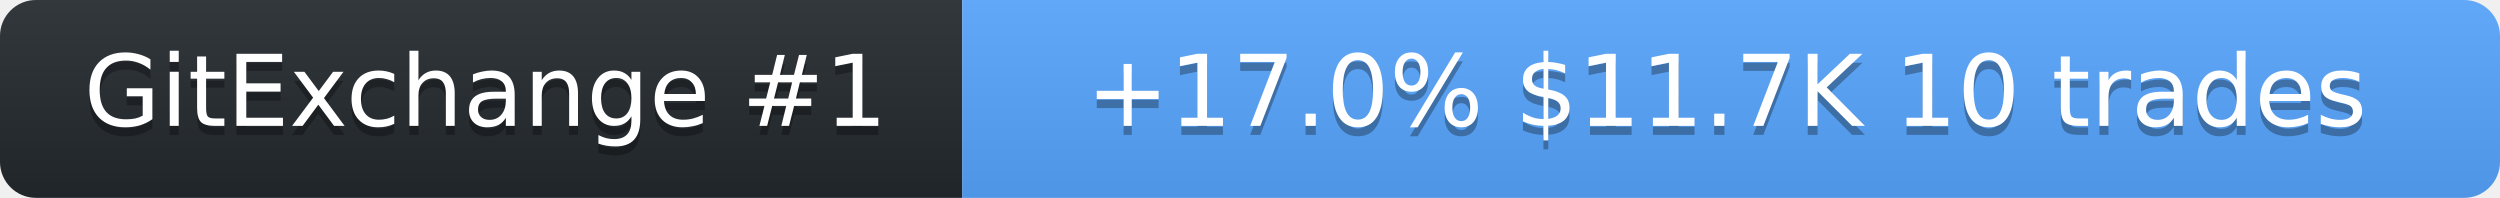
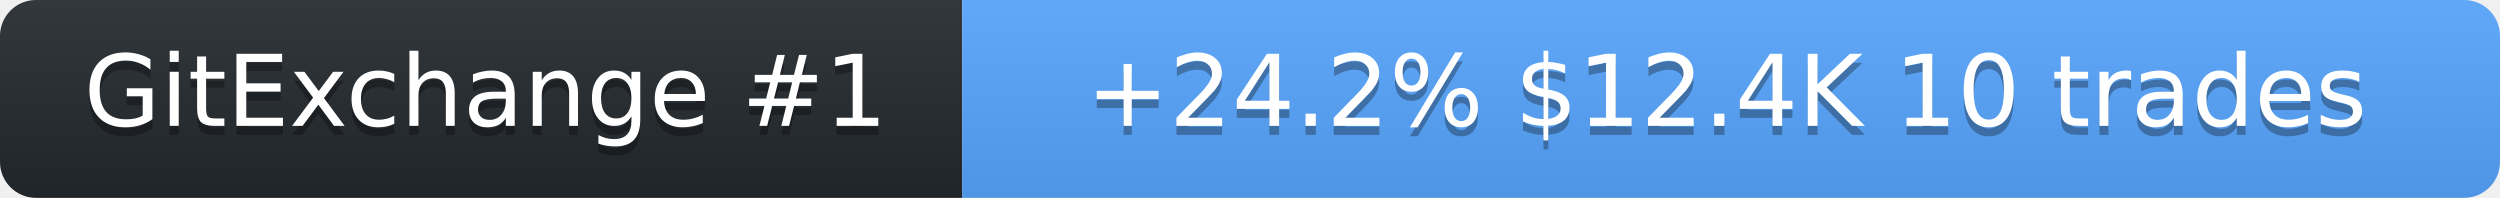
<svg xmlns="http://www.w3.org/2000/svg" width="278" height="22" role="img" aria-label="SolanaLeeky on GitExchange">
  <linearGradient id="s" x2="0" y2="100%">
    <stop offset="0" stop-color="#bbb" stop-opacity=".1" />
    <stop offset="1" stop-opacity=".1" />
  </linearGradient>
  <clipPath id="r">
    <rect width="278" height="22" rx="4" fill="#fff" />
  </clipPath>
  <g clip-path="url(#r)">
    <rect width="107" height="22" fill="#24292f" />
    <rect x="107" width="171" height="22" fill="#58a6ff" />
    <rect width="278" height="22" fill="url(#s)" />
  </g>
  <g fill="#fff" text-anchor="middle" font-family="Verdana,Geneva,DejaVu Sans,sans-serif" font-size="11">
    <text x="54" y="15" fill="#010101" fill-opacity=".3">GitExchange #1</text>
    <text x="54" y="14">GitExchange #1</text>
-     <text x="192" y="15" fill="#010101" fill-opacity=".3">+17.0%  $11.7K  10 trades</text>
-     <text x="192" y="14">+17.0%  $11.7K  10 trades</text>
+     <text x="192" y="15" fill="#010101" fill-opacity=".3">+24.2%  $12.4K  10 trades</text>
+     <text x="192" y="14">+24.2%  $12.4K  10 trades</text>
  </g>
</svg>
